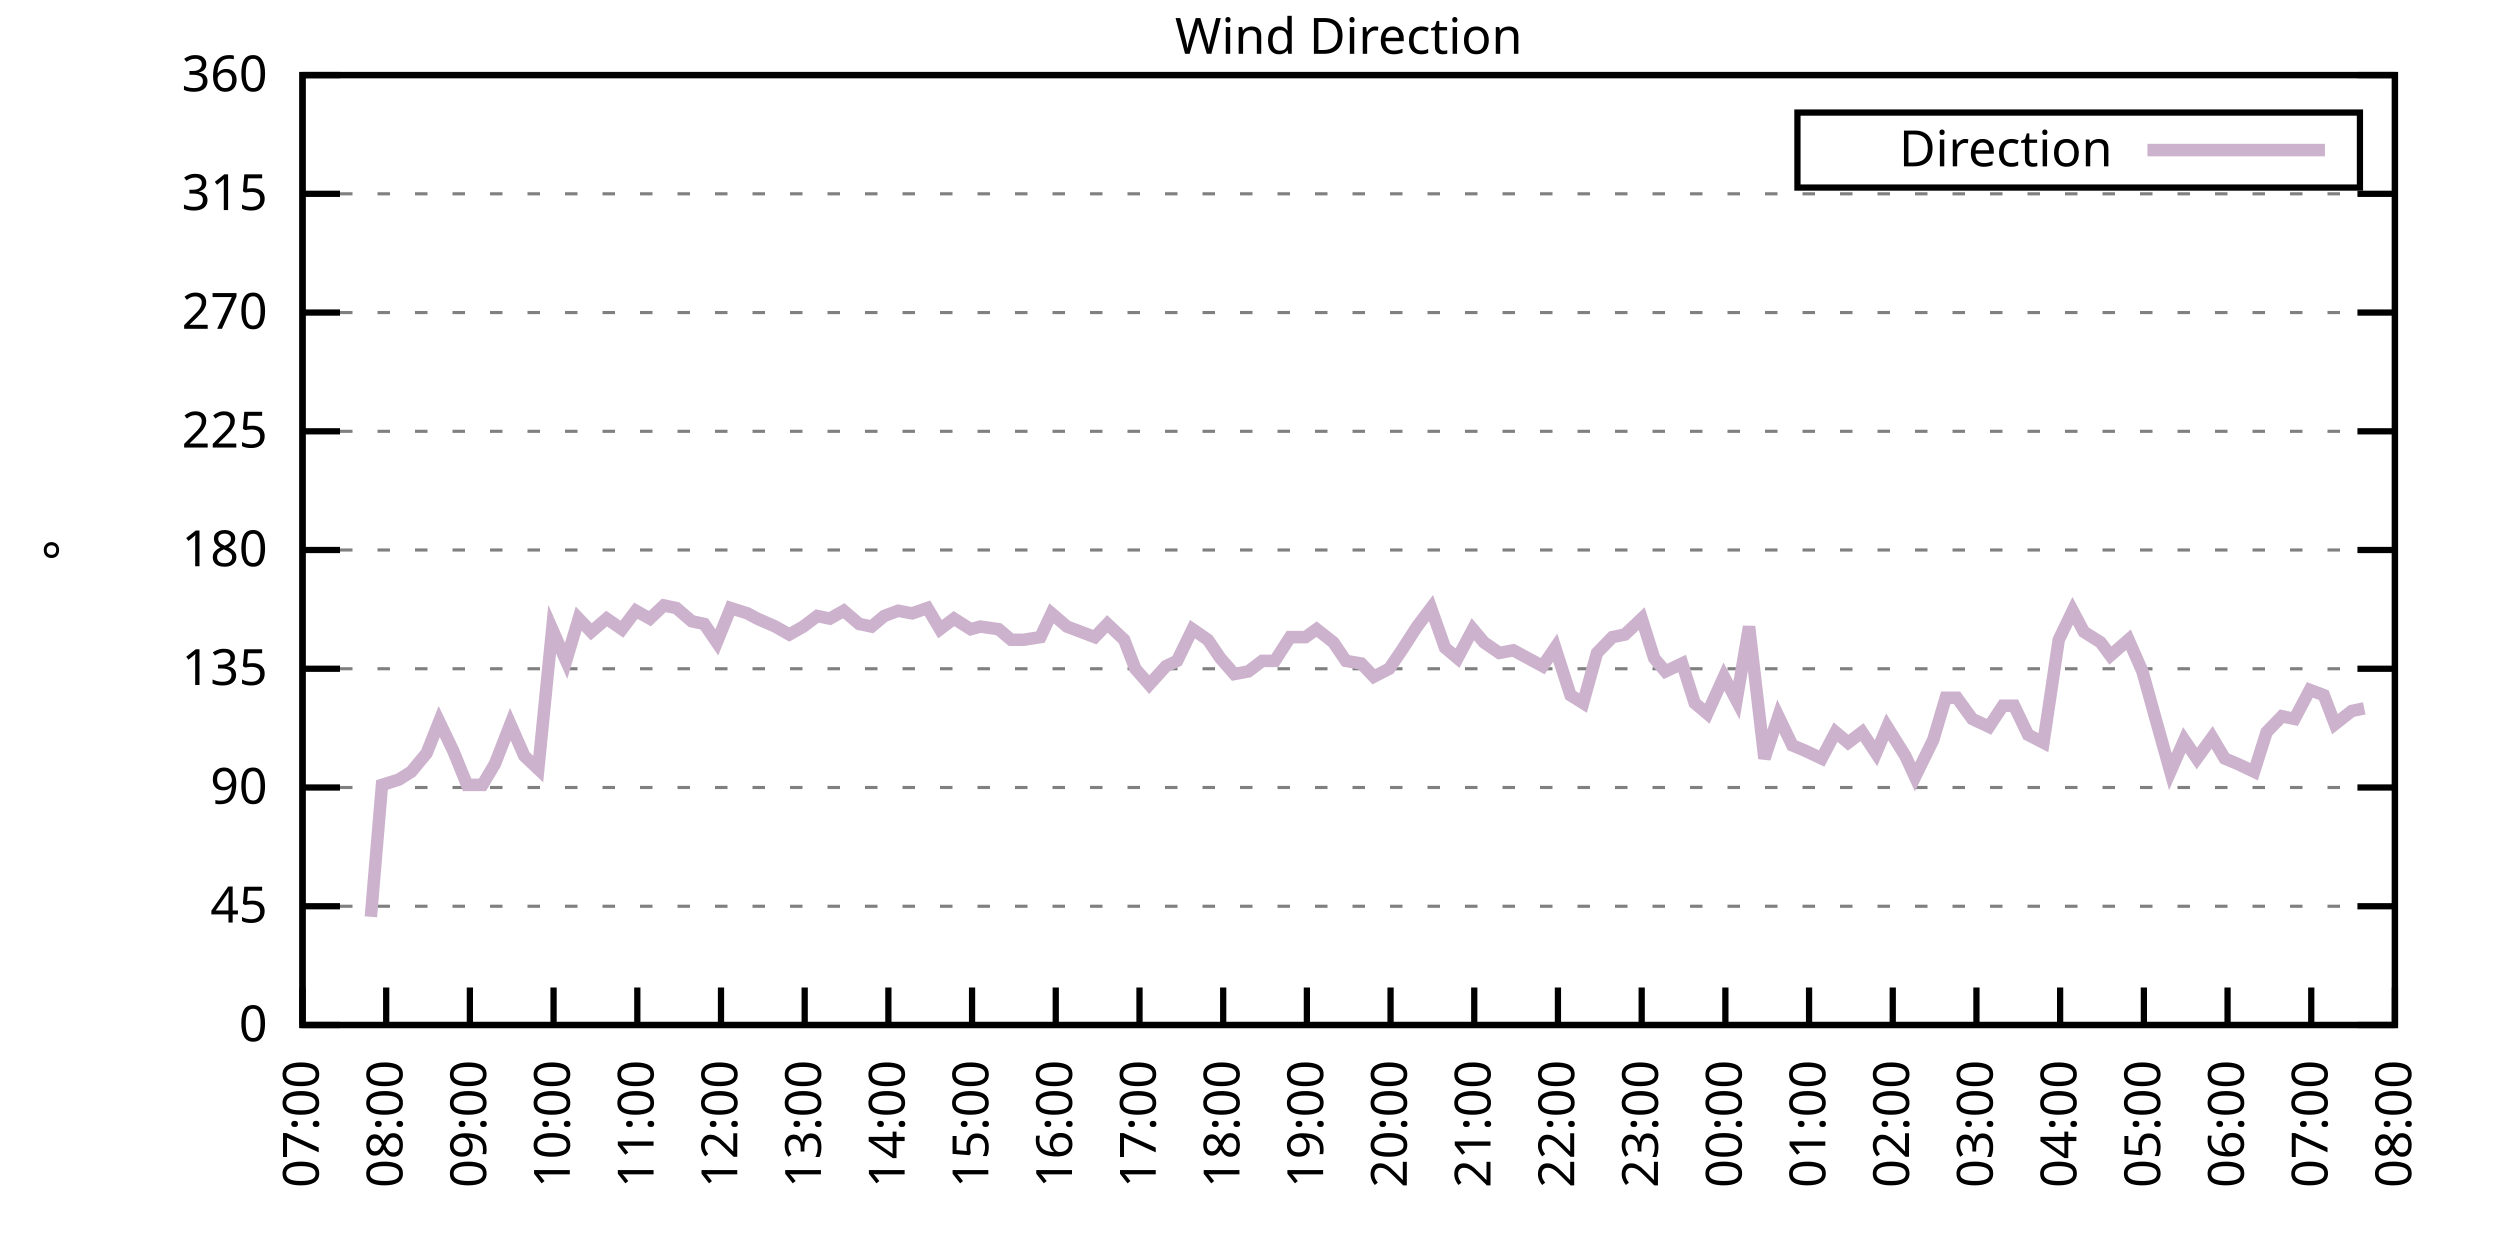
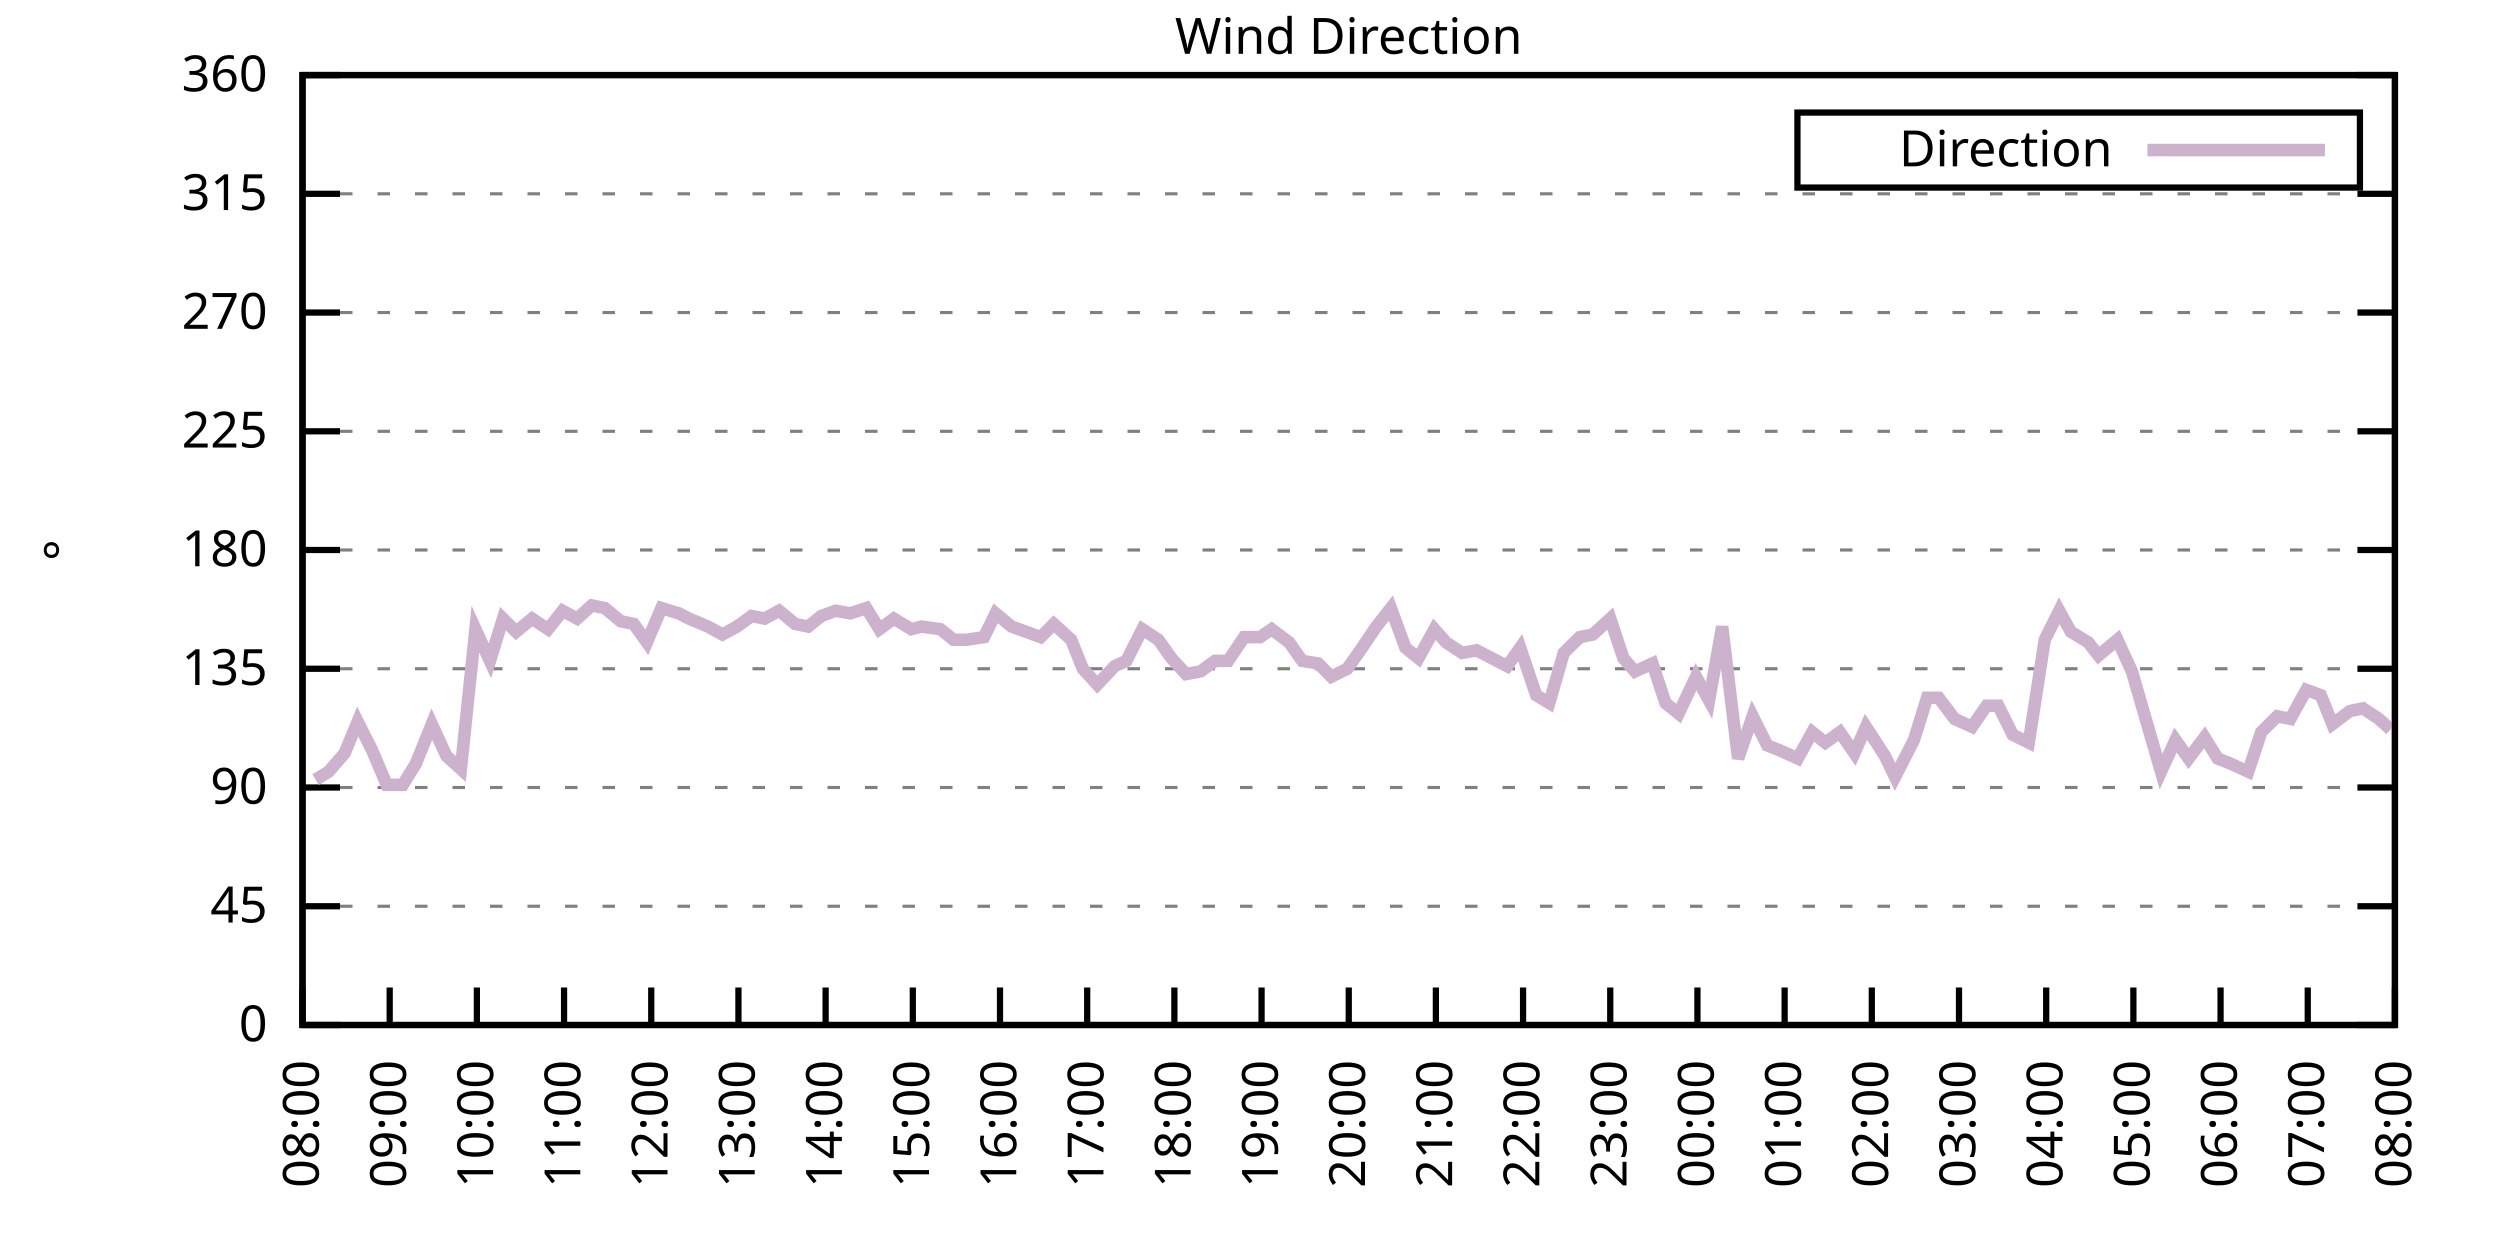
<svg xmlns="http://www.w3.org/2000/svg" xmlns:xlink="http://www.w3.org/1999/xlink" width="400" height="200" viewBox="0 0 400 200">
  <g id="gnuplot_canvas">
    <rect x="0" y="0" width="400" height="200" fill="none" />
    <defs>
      <circle id="gpDot" r="0.5" stroke-width="0.5" stroke="currentColor" />
      <path id="gpPt0" stroke-width="0.333" stroke="currentColor" d="M-1,0 h2 M0,-1 v2" />
      <path id="gpPt1" stroke-width="0.333" stroke="currentColor" d="M-1,-1 L1,1 M1,-1 L-1,1" />
      <path id="gpPt2" stroke-width="0.333" stroke="currentColor" d="M-1,0 L1,0 M0,-1 L0,1 M-1,-1 L1,1 M-1,1 L1,-1" />
      <rect id="gpPt3" stroke-width="0.333" stroke="currentColor" x="-1" y="-1" width="2" height="2" />
      <rect id="gpPt4" stroke-width="0.333" stroke="currentColor" fill="currentColor" x="-1" y="-1" width="2" height="2" />
      <circle id="gpPt5" stroke-width="0.333" stroke="currentColor" cx="0" cy="0" r="1" />
      <use xlink:href="#gpPt5" id="gpPt6" fill="currentColor" stroke="none" />
      <path id="gpPt7" stroke-width="0.333" stroke="currentColor" d="M0,-1.33 L-1.33,0.67 L1.33,0.67 z" />
      <use xlink:href="#gpPt7" id="gpPt8" fill="currentColor" stroke="none" />
      <use xlink:href="#gpPt7" id="gpPt9" stroke="currentColor" transform="rotate(180)" />
      <use xlink:href="#gpPt9" id="gpPt10" fill="currentColor" stroke="none" />
      <use xlink:href="#gpPt3" id="gpPt11" stroke="currentColor" transform="rotate(45)" />
      <use xlink:href="#gpPt11" id="gpPt12" fill="currentColor" stroke="none" />
      <path id="gpPt13" stroke-width="0.333" stroke="currentColor" d="M0,1.330 L1.265,0.411 L0.782,-1.067 L-0.782,-1.076 L-1.265,0.411 z" />
      <use xlink:href="#gpPt13" id="gpPt14" fill="currentColor" stroke="none" />
      <filter id="textbox" filterUnits="objectBoundingBox" x="0" y="0" height="1" width="1">
        <feFlood flood-color="white" flood-opacity="1" result="bgnd" />
        <feComposite in="SourceGraphic" in2="bgnd" operator="atop" />
      </filter>
      <filter id="greybox" filterUnits="objectBoundingBox" x="0" y="0" height="1" width="1">
        <feFlood flood-color="lightgrey" flood-opacity="1" result="grey" />
        <feComposite in="SourceGraphic" in2="grey" operator="atop" />
      </filter>
    </defs>
    <g fill="none" color="white" stroke="currentColor" stroke-width="1.00" stroke-linecap="butt" stroke-linejoin="miter">
</g>
    <g fill="none" color="black" stroke="currentColor" stroke-width="1.00" stroke-linecap="butt" stroke-linejoin="miter">
      <g stroke="none" shape-rendering="crispEdges">
        <polygon fill="rgb(255, 255, 255)" points="48.40,164.00 383.18,164.00 383.18,12.02 48.40,12.02 " />
      </g>
    </g>
    <g fill="none" color="black" stroke="currentColor" stroke-width="1.00" stroke-linecap="butt" stroke-linejoin="miter">
</g>
    <g fill="none" color="black" stroke="black" stroke-width="0.50" stroke-linecap="butt" stroke-linejoin="miter">
</g>
    <g fill="none" color="gray" stroke="currentColor" stroke-width="0.50" stroke-linecap="butt" stroke-linejoin="miter">
      <path stroke="gray" stroke-dasharray="2,4" class="gridline" d="M48.40,164.00 L383.19,164.00  " />
    </g>
    <g fill="none" color="gray" stroke="gray" stroke-width="1.00" stroke-linecap="butt" stroke-linejoin="miter">
</g>
    <g fill="none" color="black" stroke="currentColor" stroke-width="1.00" stroke-linecap="butt" stroke-linejoin="miter">
      <path stroke="black" d="M48.40,164.00 L54.40,164.00 M383.19,164.00 L377.19,164.00  " />
      <g transform="translate(42.80,166.60)" stroke="none" fill="black" font-family="Sans" font-size="8.00" text-anchor="end">
        <text>
          <tspan font-family="Sans"> 0</tspan>
        </text>
      </g>
    </g>
    <g fill="none" color="black" stroke="currentColor" stroke-width="1.00" stroke-linecap="butt" stroke-linejoin="miter">
</g>
    <g fill="none" color="black" stroke="black" stroke-width="0.50" stroke-linecap="butt" stroke-linejoin="miter">
</g>
    <g fill="none" color="gray" stroke="currentColor" stroke-width="0.50" stroke-linecap="butt" stroke-linejoin="miter">
      <path stroke="gray" stroke-dasharray="2,4" class="gridline" d="M48.40,145.00 L383.19,145.00  " />
    </g>
    <g fill="none" color="gray" stroke="gray" stroke-width="1.00" stroke-linecap="butt" stroke-linejoin="miter">
</g>
    <g fill="none" color="black" stroke="currentColor" stroke-width="1.00" stroke-linecap="butt" stroke-linejoin="miter">
      <path stroke="black" d="M48.40,145.00 L54.40,145.00 M383.19,145.00 L377.19,145.00  " />
      <g transform="translate(42.80,147.60)" stroke="none" fill="black" font-family="Sans" font-size="8.00" text-anchor="end">
        <text>
          <tspan font-family="Sans"> 45</tspan>
        </text>
      </g>
    </g>
    <g fill="none" color="black" stroke="currentColor" stroke-width="1.00" stroke-linecap="butt" stroke-linejoin="miter">
</g>
    <g fill="none" color="black" stroke="black" stroke-width="0.50" stroke-linecap="butt" stroke-linejoin="miter">
</g>
    <g fill="none" color="gray" stroke="currentColor" stroke-width="0.50" stroke-linecap="butt" stroke-linejoin="miter">
      <path stroke="gray" stroke-dasharray="2,4" class="gridline" d="M48.40,126.00 L383.19,126.00  " />
    </g>
    <g fill="none" color="gray" stroke="gray" stroke-width="1.00" stroke-linecap="butt" stroke-linejoin="miter">
</g>
    <g fill="none" color="black" stroke="currentColor" stroke-width="1.00" stroke-linecap="butt" stroke-linejoin="miter">
      <path stroke="black" d="M48.40,126.00 L54.40,126.00 M383.19,126.00 L377.19,126.00  " />
      <g transform="translate(42.80,128.60)" stroke="none" fill="black" font-family="Sans" font-size="8.00" text-anchor="end">
        <text>
          <tspan font-family="Sans"> 90</tspan>
        </text>
      </g>
    </g>
    <g fill="none" color="black" stroke="currentColor" stroke-width="1.00" stroke-linecap="butt" stroke-linejoin="miter">
</g>
    <g fill="none" color="black" stroke="black" stroke-width="0.50" stroke-linecap="butt" stroke-linejoin="miter">
</g>
    <g fill="none" color="gray" stroke="currentColor" stroke-width="0.50" stroke-linecap="butt" stroke-linejoin="miter">
      <path stroke="gray" stroke-dasharray="2,4" class="gridline" d="M48.40,107.00 L383.19,107.00  " />
    </g>
    <g fill="none" color="gray" stroke="gray" stroke-width="1.00" stroke-linecap="butt" stroke-linejoin="miter">
</g>
    <g fill="none" color="black" stroke="currentColor" stroke-width="1.00" stroke-linecap="butt" stroke-linejoin="miter">
      <path stroke="black" d="M48.40,107.00 L54.40,107.00 M383.19,107.00 L377.19,107.00  " />
      <g transform="translate(42.80,109.60)" stroke="none" fill="black" font-family="Sans" font-size="8.00" text-anchor="end">
        <text>
          <tspan font-family="Sans"> 135</tspan>
        </text>
      </g>
    </g>
    <g fill="none" color="black" stroke="currentColor" stroke-width="1.00" stroke-linecap="butt" stroke-linejoin="miter">
</g>
    <g fill="none" color="black" stroke="black" stroke-width="0.50" stroke-linecap="butt" stroke-linejoin="miter">
</g>
    <g fill="none" color="gray" stroke="currentColor" stroke-width="0.50" stroke-linecap="butt" stroke-linejoin="miter">
      <path stroke="gray" stroke-dasharray="2,4" class="gridline" d="M48.40,88.00 L383.19,88.00  " />
    </g>
    <g fill="none" color="gray" stroke="gray" stroke-width="1.00" stroke-linecap="butt" stroke-linejoin="miter">
</g>
    <g fill="none" color="black" stroke="currentColor" stroke-width="1.00" stroke-linecap="butt" stroke-linejoin="miter">
      <path stroke="black" d="M48.40,88.00 L54.40,88.00 M383.19,88.00 L377.19,88.00  " />
      <g transform="translate(42.80,90.60)" stroke="none" fill="black" font-family="Sans" font-size="8.00" text-anchor="end">
        <text>
          <tspan font-family="Sans"> 180</tspan>
        </text>
      </g>
    </g>
    <g fill="none" color="black" stroke="currentColor" stroke-width="1.00" stroke-linecap="butt" stroke-linejoin="miter">
</g>
    <g fill="none" color="black" stroke="black" stroke-width="0.50" stroke-linecap="butt" stroke-linejoin="miter">
</g>
    <g fill="none" color="gray" stroke="currentColor" stroke-width="0.50" stroke-linecap="butt" stroke-linejoin="miter">
      <path stroke="gray" stroke-dasharray="2,4" class="gridline" d="M48.40,69.01 L383.19,69.01  " />
    </g>
    <g fill="none" color="gray" stroke="gray" stroke-width="1.00" stroke-linecap="butt" stroke-linejoin="miter">
</g>
    <g fill="none" color="black" stroke="currentColor" stroke-width="1.00" stroke-linecap="butt" stroke-linejoin="miter">
      <path stroke="black" d="M48.40,69.01 L54.40,69.01 M383.19,69.01 L377.19,69.01  " />
      <g transform="translate(42.80,71.61)" stroke="none" fill="black" font-family="Sans" font-size="8.00" text-anchor="end">
        <text>
          <tspan font-family="Sans"> 225</tspan>
        </text>
      </g>
    </g>
    <g fill="none" color="black" stroke="currentColor" stroke-width="1.00" stroke-linecap="butt" stroke-linejoin="miter">
</g>
    <g fill="none" color="black" stroke="black" stroke-width="0.50" stroke-linecap="butt" stroke-linejoin="miter">
</g>
    <g fill="none" color="gray" stroke="currentColor" stroke-width="0.50" stroke-linecap="butt" stroke-linejoin="miter">
      <path stroke="gray" stroke-dasharray="2,4" class="gridline" d="M48.40,50.01 L383.19,50.01  " />
    </g>
    <g fill="none" color="gray" stroke="gray" stroke-width="1.00" stroke-linecap="butt" stroke-linejoin="miter">
</g>
    <g fill="none" color="black" stroke="currentColor" stroke-width="1.00" stroke-linecap="butt" stroke-linejoin="miter">
      <path stroke="black" d="M48.40,50.01 L54.40,50.01 M383.19,50.01 L377.19,50.01  " />
      <g transform="translate(42.80,52.61)" stroke="none" fill="black" font-family="Sans" font-size="8.00" text-anchor="end">
        <text>
          <tspan font-family="Sans"> 270</tspan>
        </text>
      </g>
    </g>
    <g fill="none" color="black" stroke="currentColor" stroke-width="1.00" stroke-linecap="butt" stroke-linejoin="miter">
</g>
    <g fill="none" color="black" stroke="black" stroke-width="0.50" stroke-linecap="butt" stroke-linejoin="miter">
</g>
    <g fill="none" color="gray" stroke="currentColor" stroke-width="0.50" stroke-linecap="butt" stroke-linejoin="miter">
      <path stroke="gray" stroke-dasharray="2,4" class="gridline" d="M48.40,31.01 L383.19,31.01  " />
    </g>
    <g fill="none" color="gray" stroke="gray" stroke-width="1.00" stroke-linecap="butt" stroke-linejoin="miter">
</g>
    <g fill="none" color="black" stroke="currentColor" stroke-width="1.00" stroke-linecap="butt" stroke-linejoin="miter">
      <path stroke="black" d="M48.40,31.01 L54.40,31.01 M383.19,31.01 L377.19,31.01  " />
      <g transform="translate(42.80,33.61)" stroke="none" fill="black" font-family="Sans" font-size="8.00" text-anchor="end">
        <text>
          <tspan font-family="Sans"> 315</tspan>
        </text>
      </g>
    </g>
    <g fill="none" color="black" stroke="currentColor" stroke-width="1.00" stroke-linecap="butt" stroke-linejoin="miter">
</g>
    <g fill="none" color="black" stroke="black" stroke-width="0.50" stroke-linecap="butt" stroke-linejoin="miter">
</g>
    <g fill="none" color="gray" stroke="currentColor" stroke-width="0.50" stroke-linecap="butt" stroke-linejoin="miter">
      <path stroke="gray" stroke-dasharray="2,4" class="gridline" d="M48.40,12.01 L383.19,12.01  " />
    </g>
    <g fill="none" color="gray" stroke="gray" stroke-width="1.00" stroke-linecap="butt" stroke-linejoin="miter">
</g>
    <g fill="none" color="black" stroke="currentColor" stroke-width="1.00" stroke-linecap="butt" stroke-linejoin="miter">
      <path stroke="black" d="M48.40,12.01 L54.40,12.01 M383.19,12.01 L377.19,12.01  " />
      <g transform="translate(42.80,14.61)" stroke="none" fill="black" font-family="Sans" font-size="8.00" text-anchor="end">
        <text>
          <tspan font-family="Sans"> 360</tspan>
        </text>
      </g>
    </g>
    <g fill="none" color="black" stroke="currentColor" stroke-width="1.00" stroke-linecap="butt" stroke-linejoin="miter">
      <path stroke="black" d="M48.40,164.00 L48.40,158.00  " />
      <g transform="translate(51.00,169.60) rotate(270.00)" stroke="none" fill="black" font-family="Sans" font-size="8.00" text-anchor="end">
        <text>
-           <tspan font-family="Sans">07:00</tspan>
-         </text>
-       </g>
-     </g>
-     <g fill="none" color="black" stroke="currentColor" stroke-width="1.00" stroke-linecap="butt" stroke-linejoin="miter">
-       <path stroke="black" d="M61.79,164.00 L61.79,158.00  " />
-       <g transform="translate(64.39,169.60) rotate(270.00)" stroke="none" fill="black" font-family="Sans" font-size="8.00" text-anchor="end">
-         <text>
          <tspan font-family="Sans">08:00</tspan>
        </text>
      </g>
    </g>
    <g fill="none" color="black" stroke="currentColor" stroke-width="1.00" stroke-linecap="butt" stroke-linejoin="miter">
-       <path stroke="black" d="M75.18,164.00 L75.18,158.00  " />
-       <g transform="translate(77.78,169.60) rotate(270.00)" stroke="none" fill="black" font-family="Sans" font-size="8.00" text-anchor="end">
+       <path stroke="black" d="M62.35,164.00 L62.35,158.00  " />
+       <g transform="translate(64.95,169.60) rotate(270.00)" stroke="none" fill="black" font-family="Sans" font-size="8.00" text-anchor="end">
        <text>
          <tspan font-family="Sans">09:00</tspan>
        </text>
      </g>
    </g>
    <g fill="none" color="black" stroke="currentColor" stroke-width="1.00" stroke-linecap="butt" stroke-linejoin="miter">
-       <path stroke="black" d="M88.57,164.00 L88.57,158.00  " />
-       <g transform="translate(91.17,169.60) rotate(270.00)" stroke="none" fill="black" font-family="Sans" font-size="8.00" text-anchor="end">
+       <path stroke="black" d="M76.30,164.00 L76.30,158.00  " />
+       <g transform="translate(78.90,169.60) rotate(270.00)" stroke="none" fill="black" font-family="Sans" font-size="8.00" text-anchor="end">
        <text>
          <tspan font-family="Sans">10:00</tspan>
        </text>
      </g>
    </g>
    <g fill="none" color="black" stroke="currentColor" stroke-width="1.00" stroke-linecap="butt" stroke-linejoin="miter">
-       <path stroke="black" d="M101.97,164.00 L101.97,158.00  " />
-       <g transform="translate(104.57,169.60) rotate(270.00)" stroke="none" fill="black" font-family="Sans" font-size="8.00" text-anchor="end">
+       <path stroke="black" d="M90.25,164.00 L90.25,158.00  " />
+       <g transform="translate(92.85,169.60) rotate(270.00)" stroke="none" fill="black" font-family="Sans" font-size="8.00" text-anchor="end">
        <text>
          <tspan font-family="Sans">11:00</tspan>
        </text>
      </g>
    </g>
    <g fill="none" color="black" stroke="currentColor" stroke-width="1.00" stroke-linecap="butt" stroke-linejoin="miter">
-       <path stroke="black" d="M115.36,164.00 L115.36,158.00  " />
-       <g transform="translate(117.96,169.60) rotate(270.00)" stroke="none" fill="black" font-family="Sans" font-size="8.00" text-anchor="end">
+       <path stroke="black" d="M104.20,164.00 L104.20,158.00  " />
+       <g transform="translate(106.80,169.60) rotate(270.00)" stroke="none" fill="black" font-family="Sans" font-size="8.00" text-anchor="end">
        <text>
          <tspan font-family="Sans">12:00</tspan>
        </text>
      </g>
    </g>
    <g fill="none" color="black" stroke="currentColor" stroke-width="1.00" stroke-linecap="butt" stroke-linejoin="miter">
-       <path stroke="black" d="M128.75,164.00 L128.75,158.00  " />
-       <g transform="translate(131.35,169.60) rotate(270.00)" stroke="none" fill="black" font-family="Sans" font-size="8.00" text-anchor="end">
+       <path stroke="black" d="M118.15,164.00 L118.15,158.00  " />
+       <g transform="translate(120.75,169.60) rotate(270.00)" stroke="none" fill="black" font-family="Sans" font-size="8.00" text-anchor="end">
        <text>
          <tspan font-family="Sans">13:00</tspan>
        </text>
      </g>
    </g>
    <g fill="none" color="black" stroke="currentColor" stroke-width="1.00" stroke-linecap="butt" stroke-linejoin="miter">
-       <path stroke="black" d="M142.14,164.00 L142.14,158.00  " />
-       <g transform="translate(144.74,169.60) rotate(270.00)" stroke="none" fill="black" font-family="Sans" font-size="8.00" text-anchor="end">
+       <path stroke="black" d="M132.10,164.00 L132.10,158.00  " />
+       <g transform="translate(134.70,169.60) rotate(270.00)" stroke="none" fill="black" font-family="Sans" font-size="8.00" text-anchor="end">
        <text>
          <tspan font-family="Sans">14:00</tspan>
        </text>
      </g>
    </g>
    <g fill="none" color="black" stroke="currentColor" stroke-width="1.00" stroke-linecap="butt" stroke-linejoin="miter">
-       <path stroke="black" d="M155.53,164.00 L155.53,158.00  " />
-       <g transform="translate(158.13,169.60) rotate(270.00)" stroke="none" fill="black" font-family="Sans" font-size="8.00" text-anchor="end">
+       <path stroke="black" d="M146.05,164.00 L146.05,158.00  " />
+       <g transform="translate(148.65,169.60) rotate(270.00)" stroke="none" fill="black" font-family="Sans" font-size="8.00" text-anchor="end">
        <text>
          <tspan font-family="Sans">15:00</tspan>
        </text>
      </g>
    </g>
    <g fill="none" color="black" stroke="currentColor" stroke-width="1.00" stroke-linecap="butt" stroke-linejoin="miter">
-       <path stroke="black" d="M168.92,164.00 L168.92,158.00  " />
-       <g transform="translate(171.52,169.60) rotate(270.00)" stroke="none" fill="black" font-family="Sans" font-size="8.00" text-anchor="end">
+       <path stroke="black" d="M160.00,164.00 L160.00,158.00  " />
+       <g transform="translate(162.60,169.60) rotate(270.00)" stroke="none" fill="black" font-family="Sans" font-size="8.00" text-anchor="end">
        <text>
          <tspan font-family="Sans">16:00</tspan>
        </text>
      </g>
    </g>
    <g fill="none" color="black" stroke="currentColor" stroke-width="1.00" stroke-linecap="butt" stroke-linejoin="miter">
-       <path stroke="black" d="M182.32,164.00 L182.32,158.00  " />
-       <g transform="translate(184.92,169.60) rotate(270.00)" stroke="none" fill="black" font-family="Sans" font-size="8.00" text-anchor="end">
+       <path stroke="black" d="M173.95,164.00 L173.95,158.00  " />
+       <g transform="translate(176.55,169.60) rotate(270.00)" stroke="none" fill="black" font-family="Sans" font-size="8.00" text-anchor="end">
        <text>
          <tspan font-family="Sans">17:00</tspan>
        </text>
      </g>
    </g>
    <g fill="none" color="black" stroke="currentColor" stroke-width="1.00" stroke-linecap="butt" stroke-linejoin="miter">
-       <path stroke="black" d="M195.71,164.00 L195.71,158.00  " />
-       <g transform="translate(198.31,169.60) rotate(270.00)" stroke="none" fill="black" font-family="Sans" font-size="8.00" text-anchor="end">
+       <path stroke="black" d="M187.90,164.00 L187.90,158.00  " />
+       <g transform="translate(190.50,169.60) rotate(270.00)" stroke="none" fill="black" font-family="Sans" font-size="8.00" text-anchor="end">
        <text>
          <tspan font-family="Sans">18:00</tspan>
        </text>
      </g>
    </g>
    <g fill="none" color="black" stroke="currentColor" stroke-width="1.00" stroke-linecap="butt" stroke-linejoin="miter">
-       <path stroke="black" d="M209.10,164.00 L209.10,158.00  " />
-       <g transform="translate(211.70,169.60) rotate(270.00)" stroke="none" fill="black" font-family="Sans" font-size="8.00" text-anchor="end">
+       <path stroke="black" d="M201.85,164.00 L201.85,158.00  " />
+       <g transform="translate(204.45,169.60) rotate(270.00)" stroke="none" fill="black" font-family="Sans" font-size="8.00" text-anchor="end">
        <text>
          <tspan font-family="Sans">19:00</tspan>
        </text>
      </g>
    </g>
    <g fill="none" color="black" stroke="currentColor" stroke-width="1.00" stroke-linecap="butt" stroke-linejoin="miter">
-       <path stroke="black" d="M222.49,164.00 L222.49,158.00  " />
-       <g transform="translate(225.09,169.60) rotate(270.00)" stroke="none" fill="black" font-family="Sans" font-size="8.00" text-anchor="end">
+       <path stroke="black" d="M215.80,164.00 L215.80,158.00  " />
+       <g transform="translate(218.40,169.60) rotate(270.00)" stroke="none" fill="black" font-family="Sans" font-size="8.00" text-anchor="end">
        <text>
          <tspan font-family="Sans">20:00</tspan>
        </text>
      </g>
    </g>
    <g fill="none" color="black" stroke="currentColor" stroke-width="1.00" stroke-linecap="butt" stroke-linejoin="miter">
-       <path stroke="black" d="M235.88,164.00 L235.88,158.00  " />
-       <g transform="translate(238.48,169.60) rotate(270.00)" stroke="none" fill="black" font-family="Sans" font-size="8.00" text-anchor="end">
+       <path stroke="black" d="M229.74,164.00 L229.74,158.00  " />
+       <g transform="translate(232.34,169.60) rotate(270.00)" stroke="none" fill="black" font-family="Sans" font-size="8.00" text-anchor="end">
        <text>
          <tspan font-family="Sans">21:00</tspan>
        </text>
      </g>
    </g>
    <g fill="none" color="black" stroke="currentColor" stroke-width="1.00" stroke-linecap="butt" stroke-linejoin="miter">
-       <path stroke="black" d="M249.27,164.00 L249.27,158.00  " />
-       <g transform="translate(251.87,169.60) rotate(270.00)" stroke="none" fill="black" font-family="Sans" font-size="8.00" text-anchor="end">
+       <path stroke="black" d="M243.69,164.00 L243.69,158.00  " />
+       <g transform="translate(246.29,169.60) rotate(270.00)" stroke="none" fill="black" font-family="Sans" font-size="8.00" text-anchor="end">
        <text>
          <tspan font-family="Sans">22:00</tspan>
        </text>
      </g>
    </g>
    <g fill="none" color="black" stroke="currentColor" stroke-width="1.00" stroke-linecap="butt" stroke-linejoin="miter">
-       <path stroke="black" d="M262.67,164.00 L262.67,158.00  " />
-       <g transform="translate(265.27,169.60) rotate(270.00)" stroke="none" fill="black" font-family="Sans" font-size="8.00" text-anchor="end">
+       <path stroke="black" d="M257.64,164.00 L257.64,158.00  " />
+       <g transform="translate(260.24,169.60) rotate(270.00)" stroke="none" fill="black" font-family="Sans" font-size="8.00" text-anchor="end">
        <text>
          <tspan font-family="Sans">23:00</tspan>
        </text>
      </g>
    </g>
    <g fill="none" color="black" stroke="currentColor" stroke-width="1.00" stroke-linecap="butt" stroke-linejoin="miter">
-       <path stroke="black" d="M276.06,164.00 L276.06,158.00  " />
-       <g transform="translate(278.66,169.60) rotate(270.00)" stroke="none" fill="black" font-family="Sans" font-size="8.00" text-anchor="end">
+       <path stroke="black" d="M271.59,164.00 L271.59,158.00  " />
+       <g transform="translate(274.19,169.60) rotate(270.00)" stroke="none" fill="black" font-family="Sans" font-size="8.00" text-anchor="end">
        <text>
          <tspan font-family="Sans">00:00</tspan>
        </text>
      </g>
    </g>
    <g fill="none" color="black" stroke="currentColor" stroke-width="1.00" stroke-linecap="butt" stroke-linejoin="miter">
-       <path stroke="black" d="M289.45,164.00 L289.45,158.00  " />
-       <g transform="translate(292.05,169.60) rotate(270.00)" stroke="none" fill="black" font-family="Sans" font-size="8.00" text-anchor="end">
+       <path stroke="black" d="M285.54,164.00 L285.54,158.00  " />
+       <g transform="translate(288.14,169.60) rotate(270.00)" stroke="none" fill="black" font-family="Sans" font-size="8.00" text-anchor="end">
        <text>
          <tspan font-family="Sans">01:00</tspan>
        </text>
      </g>
    </g>
    <g fill="none" color="black" stroke="currentColor" stroke-width="1.00" stroke-linecap="butt" stroke-linejoin="miter">
-       <path stroke="black" d="M302.84,164.00 L302.84,158.00  " />
-       <g transform="translate(305.44,169.60) rotate(270.00)" stroke="none" fill="black" font-family="Sans" font-size="8.00" text-anchor="end">
+       <path stroke="black" d="M299.49,164.00 L299.49,158.00  " />
+       <g transform="translate(302.09,169.60) rotate(270.00)" stroke="none" fill="black" font-family="Sans" font-size="8.00" text-anchor="end">
        <text>
          <tspan font-family="Sans">02:00</tspan>
        </text>
      </g>
    </g>
    <g fill="none" color="black" stroke="currentColor" stroke-width="1.00" stroke-linecap="butt" stroke-linejoin="miter">
-       <path stroke="black" d="M316.23,164.00 L316.23,158.00  " />
-       <g transform="translate(318.83,169.60) rotate(270.00)" stroke="none" fill="black" font-family="Sans" font-size="8.00" text-anchor="end">
+       <path stroke="black" d="M313.44,164.00 L313.44,158.00  " />
+       <g transform="translate(316.04,169.60) rotate(270.00)" stroke="none" fill="black" font-family="Sans" font-size="8.00" text-anchor="end">
        <text>
          <tspan font-family="Sans">03:00</tspan>
        </text>
      </g>
    </g>
    <g fill="none" color="black" stroke="currentColor" stroke-width="1.00" stroke-linecap="butt" stroke-linejoin="miter">
-       <path stroke="black" d="M329.62,164.00 L329.62,158.00  " />
-       <g transform="translate(332.22,169.60) rotate(270.00)" stroke="none" fill="black" font-family="Sans" font-size="8.00" text-anchor="end">
+       <path stroke="black" d="M327.39,164.00 L327.39,158.00  " />
+       <g transform="translate(329.99,169.60) rotate(270.00)" stroke="none" fill="black" font-family="Sans" font-size="8.00" text-anchor="end">
        <text>
          <tspan font-family="Sans">04:00</tspan>
        </text>
      </g>
    </g>
    <g fill="none" color="black" stroke="currentColor" stroke-width="1.00" stroke-linecap="butt" stroke-linejoin="miter">
-       <path stroke="black" d="M343.02,164.00 L343.02,158.00  " />
-       <g transform="translate(345.62,169.60) rotate(270.00)" stroke="none" fill="black" font-family="Sans" font-size="8.00" text-anchor="end">
+       <path stroke="black" d="M341.34,164.00 L341.34,158.00  " />
+       <g transform="translate(343.94,169.60) rotate(270.00)" stroke="none" fill="black" font-family="Sans" font-size="8.00" text-anchor="end">
        <text>
          <tspan font-family="Sans">05:00</tspan>
        </text>
      </g>
    </g>
    <g fill="none" color="black" stroke="currentColor" stroke-width="1.00" stroke-linecap="butt" stroke-linejoin="miter">
-       <path stroke="black" d="M356.41,164.00 L356.41,158.00  " />
-       <g transform="translate(359.01,169.60) rotate(270.00)" stroke="none" fill="black" font-family="Sans" font-size="8.00" text-anchor="end">
+       <path stroke="black" d="M355.29,164.00 L355.29,158.00  " />
+       <g transform="translate(357.89,169.60) rotate(270.00)" stroke="none" fill="black" font-family="Sans" font-size="8.00" text-anchor="end">
        <text>
          <tspan font-family="Sans">06:00</tspan>
        </text>
      </g>
    </g>
    <g fill="none" color="black" stroke="currentColor" stroke-width="1.00" stroke-linecap="butt" stroke-linejoin="miter">
-       <path stroke="black" d="M369.80,164.00 L369.80,158.00  " />
-       <g transform="translate(372.40,169.60) rotate(270.00)" stroke="none" fill="black" font-family="Sans" font-size="8.00" text-anchor="end">
+       <path stroke="black" d="M369.24,164.00 L369.24,158.00  " />
+       <g transform="translate(371.84,169.60) rotate(270.00)" stroke="none" fill="black" font-family="Sans" font-size="8.00" text-anchor="end">
        <text>
          <tspan font-family="Sans">07:00</tspan>
        </text>
      </g>
    </g>
    <g fill="none" color="black" stroke="currentColor" stroke-width="1.00" stroke-linecap="butt" stroke-linejoin="miter">
      <path stroke="black" d="M383.19,164.00 L383.19,158.00  " />
      <g transform="translate(385.79,169.60) rotate(270.00)" stroke="none" fill="black" font-family="Sans" font-size="8.00" text-anchor="end">
        <text>
          <tspan font-family="Sans">08:00</tspan>
        </text>
      </g>
    </g>
    <g fill="none" color="black" stroke="currentColor" stroke-width="1.00" stroke-linecap="butt" stroke-linejoin="miter">
</g>
    <g fill="none" color="black" stroke="currentColor" stroke-width="1.00" stroke-linecap="butt" stroke-linejoin="miter">
      <path stroke="black" d="M48.40,12.01 L48.40,164.00 L383.19,164.00 L383.19,12.01 L48.40,12.01 Z  " />
    </g>
    <g fill="none" color="black" stroke="currentColor" stroke-width="1.00" stroke-linecap="butt" stroke-linejoin="miter">
</g>
    <g fill="none" color="black" stroke="currentColor" stroke-width="1.00" stroke-linecap="butt" stroke-linejoin="miter">
      <path stroke="black" d="M287.59,30.01 L287.59,18.01 L377.59,18.01 L377.59,30.01 L287.59,30.01 Z  " />
    </g>
    <g id="Wind_direction_plot_1">
      <g fill="none" color="white" stroke="black" stroke-width="2.00" stroke-linecap="butt" stroke-linejoin="miter">
</g>
      <g fill="none" color="black" stroke="currentColor" stroke-width="2.00" stroke-linecap="butt" stroke-linejoin="miter">
        <g transform="translate(337.99,26.61)" stroke="none" fill="black" font-family="Sans" font-size="8.00" text-anchor="end">
          <text>
            <tspan font-family="Sans">Direction</tspan>
          </text>
        </g>
      </g>
      <g fill="none" color="black" stroke="currentColor" stroke-width="2.00" stroke-linecap="butt" stroke-linejoin="miter">
-         <path stroke="rgb(204, 178, 204)" d="M343.59,24.01 L371.99,24.01 M59.34,146.69 L61.12,125.58 L63.80,124.74 L65.81,123.47 L68.26,120.51 L70.27,115.45   L72.50,120.09 L74.74,125.58 L77.19,125.58 L79.20,122.20 L81.66,115.87 L83.89,120.94 L86.12,123.05 L88.35,100.67   L90.58,105.74 L92.59,98.98 L94.60,101.09 L97.06,98.98 L99.51,100.67 L101.74,97.72 L103.98,98.98 L106.21,96.87   L108.22,97.29 L110.67,99.40 L112.68,99.83 L114.69,102.78 L116.92,97.29 L119.60,98.14 L121.16,98.98 L124.06,100.25   L126.29,101.52 L128.53,100.25 L130.76,98.56 L132.77,98.98 L135.00,97.72 L137.45,99.83 L139.46,100.25 L141.47,98.56   L143.70,97.72 L145.94,98.14 L148.39,97.29 L150.40,100.67 L152.63,98.98 L155.31,100.67 L156.87,100.25 L159.77,100.67   L161.78,102.36 L163.79,102.36 L166.47,101.94 L168.25,98.14 L170.71,100.25 L172.94,101.09 L175.17,101.94 L177.18,99.83   L179.86,102.36 L181.65,107.00 L183.88,109.54 L186.56,106.58 L188.34,105.74 L190.80,100.67 L193.25,102.36 L195.26,105.31   L197.49,107.85 L199.73,107.43 L201.96,105.74 L203.97,105.74 L206.42,101.94 L208.88,101.94 L210.66,100.67 L213.34,102.78   L215.35,105.74 L217.80,106.16 L219.81,108.27 L222.27,107.00 L224.28,104.05 L226.73,100.25 L228.96,97.29 L231.20,103.63   L233.20,105.31 L235.66,100.67 L237.44,102.78 L239.90,104.47 L242.13,104.05 L246.82,106.58 L248.83,103.63 L251.28,111.23   L253.29,112.49 L255.52,104.47 L257.98,101.94 L259.99,101.52 L262.67,98.98 L264.67,105.31 L266.46,107.43 L269.14,106.16   L271.15,112.49 L273.16,114.18 L275.83,108.27 L277.84,112.07 L279.85,100.25 L282.31,121.36 L284.54,114.60 L286.77,119.25   L288.78,120.09 L291.46,121.36 L293.69,117.14 L295.70,118.83 L297.93,117.14 L300.16,120.51 L301.95,116.29 L304.85,120.94   L306.41,124.31 L309.31,118.40 L311.32,111.65 L313.11,111.65 L315.56,115.03 L318.24,116.29 L320.47,112.91 L322.26,112.91   L324.49,117.56 L326.95,118.83 L329.40,102.36 L331.63,97.72 L333.42,101.09 L336.10,102.78 L337.66,104.89 L340.56,102.36   L342.79,107.43 L345.02,115.45 L347.26,123.47 L349.49,118.40 L351.50,121.36 L353.95,117.98 L355.96,121.36 L357.97,122.20   L360.65,123.47 L362.66,117.14 L365.11,114.60 L367.12,115.03 L369.58,110.38 L371.81,111.23 L373.59,115.87 L376.27,113.76   L378.28,113.34  " />
+         <path stroke="rgb(204, 178, 204)" d="M343.59,24.01 L371.99,24.01 M50.49,124.74 L52.58,123.47 L55.14,120.51 L57.23,115.45 L59.56,120.09 L61.88,125.58   L64.44,125.58 L66.53,122.20 L69.09,115.87 L71.42,120.94 L73.74,123.05 L76.07,100.67 L78.39,105.74 L80.48,98.98   L82.58,101.09 L85.13,98.98 L87.69,100.67 L90.02,97.72 L92.34,98.98 L94.67,96.87 L96.76,97.29 L99.32,99.40   L101.41,99.83 L103.50,102.78 L105.83,97.29 L108.62,98.14 L110.24,98.98 L113.27,100.25 L115.59,101.52 L117.92,100.25   L120.24,98.56 L122.33,98.98 L124.66,97.72 L127.22,99.83 L129.31,100.25 L131.40,98.56 L133.72,97.72 L136.05,98.14   L138.61,97.29 L140.70,100.67 L143.02,98.98 L145.81,100.67 L147.44,100.25 L150.46,100.67 L152.56,102.36 L154.65,102.36   L157.44,101.94 L159.30,98.14 L161.86,100.25 L164.18,101.09 L166.51,101.94 L168.60,99.83 L171.39,102.36 L173.25,107.00   L175.57,109.54 L178.36,106.58 L180.22,105.74 L182.78,100.67 L185.34,102.36 L187.43,105.31 L189.76,107.85 L192.08,107.43   L194.41,105.74 L196.50,105.74 L199.06,101.94 L201.61,101.94 L203.47,100.67 L206.26,102.78 L208.36,105.74 L210.91,106.16   L213.01,108.27 L215.56,107.00 L217.65,104.05 L220.21,100.25 L222.54,97.29 L224.86,103.63 L226.95,105.31 L229.51,100.67   L231.37,102.78 L233.93,104.47 L236.25,104.05 L241.14,106.58 L243.23,103.63 L245.79,111.23 L247.88,112.49 L250.20,104.47   L252.76,101.94 L254.85,101.52 L257.64,98.98 L259.74,105.31 L261.60,107.43 L264.39,106.16 L266.48,112.49 L268.57,114.18   L271.36,108.27 L273.45,112.07 L275.55,100.25 L278.10,121.36 L280.43,114.60 L282.75,119.25 L284.85,120.09 L287.64,121.36   L289.96,117.14 L292.05,118.83 L294.38,117.14 L296.70,120.51 L298.56,116.29 L301.58,120.94 L303.21,124.31 L306.23,118.40   L308.33,111.65 L310.19,111.65 L312.74,115.03 L315.53,116.29 L317.86,112.91 L319.72,112.91 L322.04,117.56 L324.60,118.83   L327.16,102.36 L329.48,97.72 L331.34,101.09 L334.13,102.78 L335.76,104.89 L338.78,102.36 L341.11,107.43 L343.43,115.45   L345.76,123.47 L348.08,118.40 L350.18,121.36 L352.73,117.98 L354.83,121.36 L356.92,122.20 L359.71,123.47 L361.80,117.14   L364.36,114.60 L366.45,115.03 L369.01,110.38 L371.33,111.23 L373.19,115.87 L375.98,113.76 L378.08,113.34 L380.63,115.03   L382.49,116.71  " />
      </g>
    </g>
    <g fill="none" color="black" stroke="currentColor" stroke-width="2.00" stroke-linecap="butt" stroke-linejoin="miter">
</g>
    <g fill="none" color="black" stroke="black" stroke-width="1.00" stroke-linecap="butt" stroke-linejoin="miter">
</g>
    <g fill="none" color="black" stroke="currentColor" stroke-width="1.00" stroke-linecap="butt" stroke-linejoin="miter">
      <path stroke="black" d="M48.40,12.01 L48.40,164.00 L383.19,164.00 L383.19,12.01 L48.40,12.01 Z  " />
      <g transform="translate(12.80,88.01) rotate(270.00)" stroke="none" fill="black" font-family="Sans" font-size="8.00" text-anchor="middle">
        <text>
          <tspan font-family="Sans">°</tspan>
        </text>
      </g>
    </g>
    <g fill="none" color="black" stroke="currentColor" stroke-width="1.00" stroke-linecap="butt" stroke-linejoin="miter">
</g>
    <g fill="none" color="black" stroke="currentColor" stroke-width="1.00" stroke-linecap="butt" stroke-linejoin="miter">
      <g transform="translate(215.79,8.61)" stroke="none" fill="black" font-family="Sans" font-size="8.00" text-anchor="middle">
        <text>
          <tspan font-family="Sans">Wind Direction</tspan>
        </text>
      </g>
    </g>
    <g fill="none" color="black" stroke="currentColor" stroke-width="1.00" stroke-linecap="butt" stroke-linejoin="miter">
</g>
  </g>
</svg>
